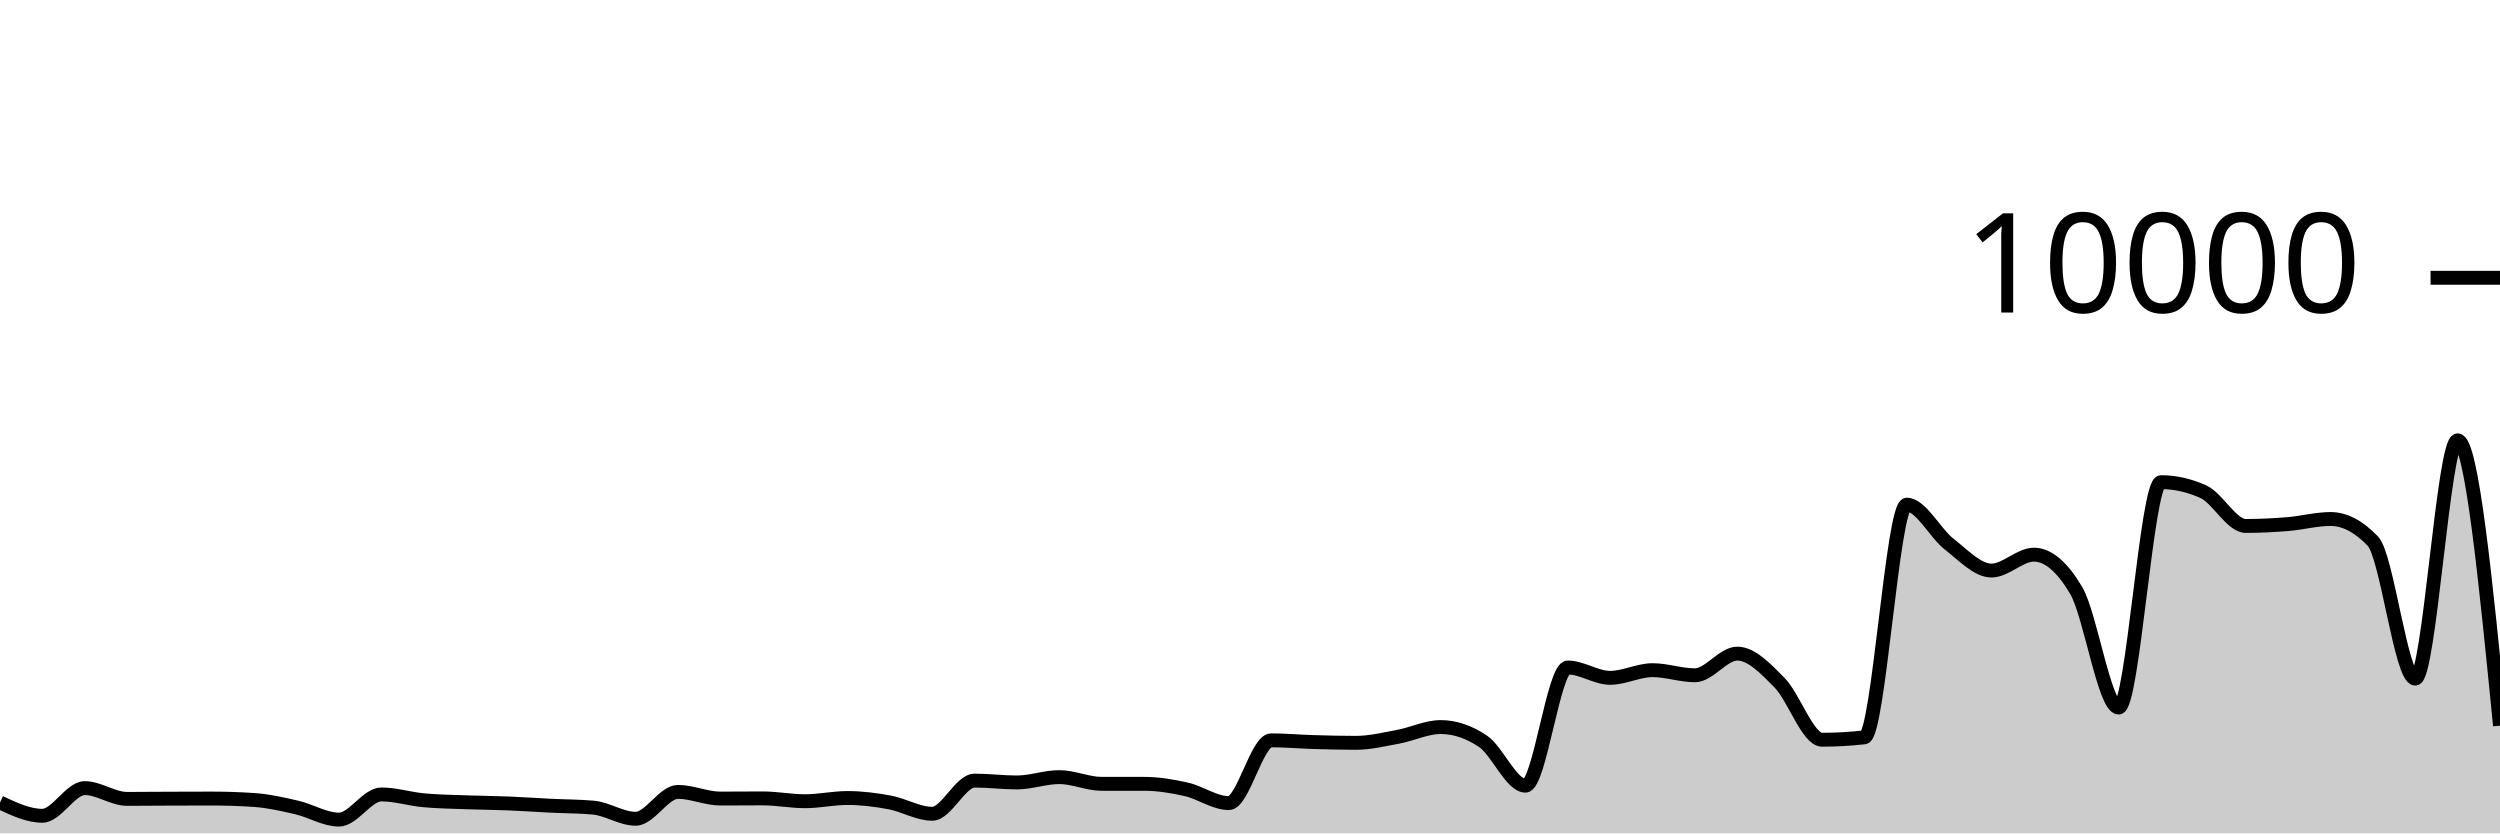
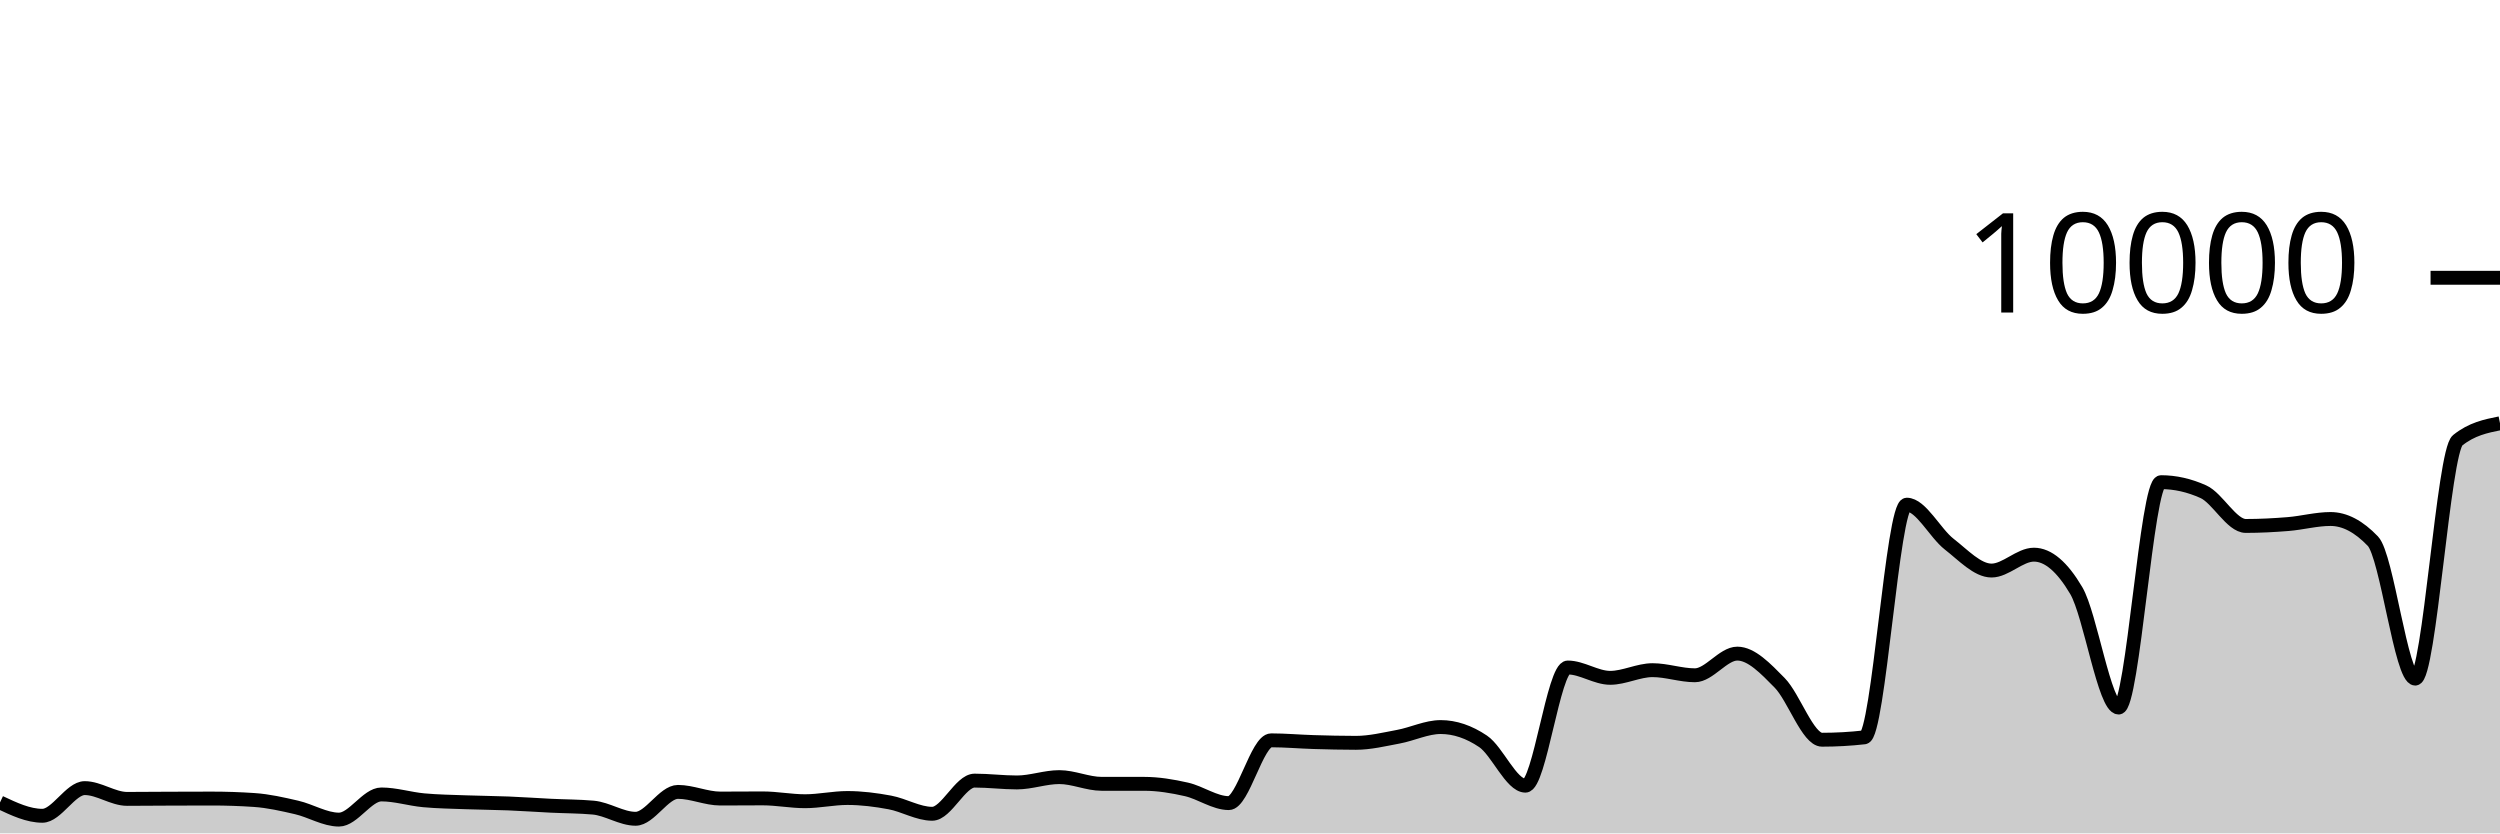
<svg xmlns="http://www.w3.org/2000/svg" viewBox="0 0 180 60">
  <g transform="translate(0,20)">
-     <path class="area" fill="rgba(0, 0, 0, 0.2)" d="M0,37.776C1.017,38.256,2.034,38.736,3.051,38.736C4.068,38.736,5.085,36.744,6.102,36.744C7.119,36.744,8.136,37.52,9.153,37.52C10.169,37.52,11.186,37.508,12.203,37.504C13.22,37.5,14.237,37.496,15.254,37.496C16.271,37.496,17.288,37.531,18.305,37.6C19.322,37.669,20.339,37.901,21.356,38.136C22.373,38.371,23.39,39.012,24.407,39.012C25.424,39.012,26.441,37.2,27.458,37.2C28.475,37.2,29.492,37.526,30.508,37.62C31.525,37.714,32.542,37.726,33.559,37.764C34.576,37.802,35.593,37.807,36.61,37.848C37.627,37.889,38.644,37.962,39.661,38.012C40.678,38.062,41.695,38.057,42.712,38.148C43.729,38.239,44.746,38.952,45.763,38.952C46.78,38.952,47.797,37.016,48.814,37.016C49.831,37.016,50.847,37.496,51.864,37.496C52.881,37.496,53.898,37.484,54.915,37.484C55.932,37.484,56.949,37.688,57.966,37.688C58.983,37.688,60,37.456,61.017,37.456C62.034,37.456,63.051,37.587,64.068,37.776C65.085,37.965,66.102,38.592,67.119,38.592C68.136,38.592,69.153,36.204,70.169,36.204C71.186,36.204,72.203,36.336,73.22,36.336C74.237,36.336,75.254,35.952,76.271,35.952C77.288,35.952,78.305,36.436,79.322,36.436C80.339,36.436,81.356,36.436,82.373,36.436C83.39,36.436,84.407,36.605,85.424,36.836C86.441,37.067,87.458,37.824,88.475,37.824C89.492,37.824,90.508,33.304,91.525,33.304C92.542,33.304,93.559,33.398,94.576,33.428C95.593,33.458,96.61,33.484,97.627,33.484C98.644,33.484,99.661,33.233,100.678,33.044C101.695,32.855,102.712,32.348,103.729,32.348C104.746,32.348,105.763,32.691,106.78,33.376C107.797,34.061,108.814,36.568,109.831,36.568C110.847,36.568,111.864,28.06,112.881,28.06C113.898,28.06,114.915,28.804,115.932,28.804C116.949,28.804,117.966,28.252,118.983,28.252C120,28.252,121.017,28.62,122.034,28.62C123.051,28.62,124.068,27.06,125.085,27.06C126.102,27.06,127.119,28.131,128.136,29.164C129.153,30.197,130.169,33.26,131.186,33.26C132.203,33.26,133.22,33.203,134.237,33.088C135.254,32.973,136.271,16.336,137.288,16.336C138.305,16.336,139.322,18.385,140.339,19.176C141.356,19.967,142.373,21.08,143.39,21.08C144.407,21.08,145.424,19.936,146.441,19.936C147.458,19.936,148.475,20.799,149.492,22.524C150.508,24.249,151.525,30.944,152.542,30.944C153.559,30.944,154.576,14.716,155.593,14.716C156.61,14.716,157.627,14.945,158.644,15.404C159.661,15.863,160.678,17.868,161.695,17.868C162.712,17.868,163.729,17.815,164.746,17.732C165.763,17.649,166.78,17.368,167.797,17.368C168.814,17.368,169.831,17.9,170.847,18.964C171.864,20.028,172.881,28.86,173.898,28.86C174.915,28.86,175.932,11.704,176.949,11.704C177.966,11.704,178.983,21.976,180,32.248L180,40C178.983,40,177.966,40,176.949,40C175.932,40,174.915,40,173.898,40C172.881,40,171.864,40,170.847,40C169.831,40,168.814,40,167.797,40C166.78,40,165.763,40,164.746,40C163.729,40,162.712,40,161.695,40C160.678,40,159.661,40,158.644,40C157.627,40,156.61,40,155.593,40C154.576,40,153.559,40,152.542,40C151.525,40,150.508,40,149.492,40C148.475,40,147.458,40,146.441,40C145.424,40,144.407,40,143.39,40C142.373,40,141.356,40,140.339,40C139.322,40,138.305,40,137.288,40C136.271,40,135.254,40,134.237,40C133.22,40,132.203,40,131.186,40C130.169,40,129.153,40,128.136,40C127.119,40,126.102,40,125.085,40C124.068,40,123.051,40,122.034,40C121.017,40,120,40,118.983,40C117.966,40,116.949,40,115.932,40C114.915,40,113.898,40,112.881,40C111.864,40,110.847,40,109.831,40C108.814,40,107.797,40,106.78,40C105.763,40,104.746,40,103.729,40C102.712,40,101.695,40,100.678,40C99.661,40,98.644,40,97.627,40C96.61,40,95.593,40,94.576,40C93.559,40,92.542,40,91.525,40C90.508,40,89.492,40,88.475,40C87.458,40,86.441,40,85.424,40C84.407,40,83.39,40,82.373,40C81.356,40,80.339,40,79.322,40C78.305,40,77.288,40,76.271,40C75.254,40,74.237,40,73.22,40C72.203,40,71.186,40,70.169,40C69.153,40,68.136,40,67.119,40C66.102,40,65.085,40,64.068,40C63.051,40,62.034,40,61.017,40C60,40,58.983,40,57.966,40C56.949,40,55.932,40,54.915,40C53.898,40,52.881,40,51.864,40C50.847,40,49.831,40,48.814,40C47.797,40,46.78,40,45.763,40C44.746,40,43.729,40,42.712,40C41.695,40,40.678,40,39.661,40C38.644,40,37.627,40,36.61,40C35.593,40,34.576,40,33.559,40C32.542,40,31.525,40,30.508,40C29.492,40,28.475,40,27.458,40C26.441,40,25.424,40,24.407,40C23.39,40,22.373,40,21.356,40C20.339,40,19.322,40,18.305,40C17.288,40,16.271,40,15.254,40C14.237,40,13.22,40,12.203,40C11.186,40,10.169,40,9.153,40C8.136,40,7.119,40,6.102,40C5.085,40,4.068,40,3.051,40C2.034,40,1.017,40,0,40Z" />
-     <path class="line" stroke="black" fill="none" d="M0,37.776C1.017,38.256,2.034,38.736,3.051,38.736C4.068,38.736,5.085,36.744,6.102,36.744C7.119,36.744,8.136,37.52,9.153,37.52C10.169,37.52,11.186,37.508,12.203,37.504C13.22,37.5,14.237,37.496,15.254,37.496C16.271,37.496,17.288,37.531,18.305,37.6C19.322,37.669,20.339,37.901,21.356,38.136C22.373,38.371,23.39,39.012,24.407,39.012C25.424,39.012,26.441,37.2,27.458,37.2C28.475,37.2,29.492,37.526,30.508,37.62C31.525,37.714,32.542,37.726,33.559,37.764C34.576,37.802,35.593,37.807,36.61,37.848C37.627,37.889,38.644,37.962,39.661,38.012C40.678,38.062,41.695,38.057,42.712,38.148C43.729,38.239,44.746,38.952,45.763,38.952C46.78,38.952,47.797,37.016,48.814,37.016C49.831,37.016,50.847,37.496,51.864,37.496C52.881,37.496,53.898,37.484,54.915,37.484C55.932,37.484,56.949,37.688,57.966,37.688C58.983,37.688,60,37.456,61.017,37.456C62.034,37.456,63.051,37.587,64.068,37.776C65.085,37.965,66.102,38.592,67.119,38.592C68.136,38.592,69.153,36.204,70.169,36.204C71.186,36.204,72.203,36.336,73.22,36.336C74.237,36.336,75.254,35.952,76.271,35.952C77.288,35.952,78.305,36.436,79.322,36.436C80.339,36.436,81.356,36.436,82.373,36.436C83.39,36.436,84.407,36.605,85.424,36.836C86.441,37.067,87.458,37.824,88.475,37.824C89.492,37.824,90.508,33.304,91.525,33.304C92.542,33.304,93.559,33.398,94.576,33.428C95.593,33.458,96.61,33.484,97.627,33.484C98.644,33.484,99.661,33.233,100.678,33.044C101.695,32.855,102.712,32.348,103.729,32.348C104.746,32.348,105.763,32.691,106.78,33.376C107.797,34.061,108.814,36.568,109.831,36.568C110.847,36.568,111.864,28.06,112.881,28.06C113.898,28.06,114.915,28.804,115.932,28.804C116.949,28.804,117.966,28.252,118.983,28.252C120,28.252,121.017,28.62,122.034,28.62C123.051,28.62,124.068,27.06,125.085,27.06C126.102,27.06,127.119,28.131,128.136,29.164C129.153,30.197,130.169,33.26,131.186,33.26C132.203,33.26,133.22,33.203,134.237,33.088C135.254,32.973,136.271,16.336,137.288,16.336C138.305,16.336,139.322,18.385,140.339,19.176C141.356,19.967,142.373,21.08,143.39,21.08C144.407,21.08,145.424,19.936,146.441,19.936C147.458,19.936,148.475,20.799,149.492,22.524C150.508,24.249,151.525,30.944,152.542,30.944C153.559,30.944,154.576,14.716,155.593,14.716C156.61,14.716,157.627,14.945,158.644,15.404C159.661,15.863,160.678,17.868,161.695,17.868C162.712,17.868,163.729,17.815,164.746,17.732C165.763,17.649,166.78,17.368,167.797,17.368C168.814,17.368,169.831,17.9,170.847,18.964C171.864,20.028,172.881,28.86,173.898,28.86C174.915,28.86,175.932,11.704,176.949,11.704C177.966,11.704,178.983,21.976,180,32.248" />
+     <path class="area" fill="rgba(0, 0, 0, 0.2)" d="M0,37.776C1.017,38.256,2.034,38.736,3.051,38.736C4.068,38.736,5.085,36.744,6.102,36.744C7.119,36.744,8.136,37.52,9.153,37.52C10.169,37.52,11.186,37.508,12.203,37.504C13.22,37.5,14.237,37.496,15.254,37.496C16.271,37.496,17.288,37.531,18.305,37.6C19.322,37.669,20.339,37.901,21.356,38.136C22.373,38.371,23.39,39.012,24.407,39.012C25.424,39.012,26.441,37.2,27.458,37.2C28.475,37.2,29.492,37.526,30.508,37.62C31.525,37.714,32.542,37.726,33.559,37.764C34.576,37.802,35.593,37.807,36.61,37.848C37.627,37.889,38.644,37.962,39.661,38.012C40.678,38.062,41.695,38.057,42.712,38.148C43.729,38.239,44.746,38.952,45.763,38.952C46.78,38.952,47.797,37.016,48.814,37.016C49.831,37.016,50.847,37.496,51.864,37.496C52.881,37.496,53.898,37.484,54.915,37.484C55.932,37.484,56.949,37.688,57.966,37.688C58.983,37.688,60,37.456,61.017,37.456C62.034,37.456,63.051,37.587,64.068,37.776C65.085,37.965,66.102,38.592,67.119,38.592C68.136,38.592,69.153,36.204,70.169,36.204C71.186,36.204,72.203,36.336,73.22,36.336C74.237,36.336,75.254,35.952,76.271,35.952C77.288,35.952,78.305,36.436,79.322,36.436C80.339,36.436,81.356,36.436,82.373,36.436C83.39,36.436,84.407,36.605,85.424,36.836C86.441,37.067,87.458,37.824,88.475,37.824C89.492,37.824,90.508,33.304,91.525,33.304C92.542,33.304,93.559,33.398,94.576,33.428C95.593,33.458,96.61,33.484,97.627,33.484C98.644,33.484,99.661,33.233,100.678,33.044C101.695,32.855,102.712,32.348,103.729,32.348C104.746,32.348,105.763,32.691,106.78,33.376C107.797,34.061,108.814,36.568,109.831,36.568C110.847,36.568,111.864,28.06,112.881,28.06C113.898,28.06,114.915,28.804,115.932,28.804C116.949,28.804,117.966,28.252,118.983,28.252C120,28.252,121.017,28.62,122.034,28.62C123.051,28.62,124.068,27.06,125.085,27.06C126.102,27.06,127.119,28.131,128.136,29.164C129.153,30.197,130.169,33.26,131.186,33.26C132.203,33.26,133.22,33.203,134.237,33.088C135.254,32.973,136.271,16.336,137.288,16.336C138.305,16.336,139.322,18.385,140.339,19.176C141.356,19.967,142.373,21.08,143.39,21.08C144.407,21.08,145.424,19.936,146.441,19.936C147.458,19.936,148.475,20.799,149.492,22.524C150.508,24.249,151.525,30.944,152.542,30.944C153.559,30.944,154.576,14.716,155.593,14.716C156.61,14.716,157.627,14.945,158.644,15.404C159.661,15.863,160.678,17.868,161.695,17.868C162.712,17.868,163.729,17.815,164.746,17.732C165.763,17.649,166.78,17.368,167.797,17.368C168.814,17.368,169.831,17.9,170.847,18.964C171.864,20.028,172.881,28.86,173.898,28.86C174.915,28.86,175.932,12.523,176.949,11.704C177.966,10.885,178.983,10.681,180,10.476L180,40C178.983,40,177.966,40,176.949,40C175.932,40,174.915,40,173.898,40C172.881,40,171.864,40,170.847,40C169.831,40,168.814,40,167.797,40C166.78,40,165.763,40,164.746,40C163.729,40,162.712,40,161.695,40C160.678,40,159.661,40,158.644,40C157.627,40,156.61,40,155.593,40C154.576,40,153.559,40,152.542,40C151.525,40,150.508,40,149.492,40C148.475,40,147.458,40,146.441,40C145.424,40,144.407,40,143.39,40C142.373,40,141.356,40,140.339,40C139.322,40,138.305,40,137.288,40C136.271,40,135.254,40,134.237,40C133.22,40,132.203,40,131.186,40C130.169,40,129.153,40,128.136,40C127.119,40,126.102,40,125.085,40C124.068,40,123.051,40,122.034,40C121.017,40,120,40,118.983,40C117.966,40,116.949,40,115.932,40C114.915,40,113.898,40,112.881,40C111.864,40,110.847,40,109.831,40C108.814,40,107.797,40,106.78,40C105.763,40,104.746,40,103.729,40C102.712,40,101.695,40,100.678,40C99.661,40,98.644,40,97.627,40C96.61,40,95.593,40,94.576,40C93.559,40,92.542,40,91.525,40C90.508,40,89.492,40,88.475,40C87.458,40,86.441,40,85.424,40C84.407,40,83.39,40,82.373,40C81.356,40,80.339,40,79.322,40C78.305,40,77.288,40,76.271,40C75.254,40,74.237,40,73.22,40C72.203,40,71.186,40,70.169,40C69.153,40,68.136,40,67.119,40C66.102,40,65.085,40,64.068,40C63.051,40,62.034,40,61.017,40C60,40,58.983,40,57.966,40C56.949,40,55.932,40,54.915,40C53.898,40,52.881,40,51.864,40C50.847,40,49.831,40,48.814,40C47.797,40,46.78,40,45.763,40C44.746,40,43.729,40,42.712,40C41.695,40,40.678,40,39.661,40C38.644,40,37.627,40,36.61,40C35.593,40,34.576,40,33.559,40C32.542,40,31.525,40,30.508,40C29.492,40,28.475,40,27.458,40C26.441,40,25.424,40,24.407,40C23.39,40,22.373,40,21.356,40C20.339,40,19.322,40,18.305,40C17.288,40,16.271,40,15.254,40C14.237,40,13.22,40,12.203,40C11.186,40,10.169,40,9.153,40C8.136,40,7.119,40,6.102,40C5.085,40,4.068,40,3.051,40C2.034,40,1.017,40,0,40Z" />
+     <path class="line" stroke="black" fill="none" d="M0,37.776C1.017,38.256,2.034,38.736,3.051,38.736C4.068,38.736,5.085,36.744,6.102,36.744C7.119,36.744,8.136,37.52,9.153,37.52C10.169,37.52,11.186,37.508,12.203,37.504C13.22,37.5,14.237,37.496,15.254,37.496C16.271,37.496,17.288,37.531,18.305,37.6C19.322,37.669,20.339,37.901,21.356,38.136C22.373,38.371,23.39,39.012,24.407,39.012C25.424,39.012,26.441,37.2,27.458,37.2C28.475,37.2,29.492,37.526,30.508,37.62C31.525,37.714,32.542,37.726,33.559,37.764C34.576,37.802,35.593,37.807,36.61,37.848C37.627,37.889,38.644,37.962,39.661,38.012C40.678,38.062,41.695,38.057,42.712,38.148C43.729,38.239,44.746,38.952,45.763,38.952C46.78,38.952,47.797,37.016,48.814,37.016C49.831,37.016,50.847,37.496,51.864,37.496C52.881,37.496,53.898,37.484,54.915,37.484C55.932,37.484,56.949,37.688,57.966,37.688C58.983,37.688,60,37.456,61.017,37.456C62.034,37.456,63.051,37.587,64.068,37.776C65.085,37.965,66.102,38.592,67.119,38.592C68.136,38.592,69.153,36.204,70.169,36.204C71.186,36.204,72.203,36.336,73.22,36.336C74.237,36.336,75.254,35.952,76.271,35.952C77.288,35.952,78.305,36.436,79.322,36.436C80.339,36.436,81.356,36.436,82.373,36.436C83.39,36.436,84.407,36.605,85.424,36.836C86.441,37.067,87.458,37.824,88.475,37.824C89.492,37.824,90.508,33.304,91.525,33.304C92.542,33.304,93.559,33.398,94.576,33.428C95.593,33.458,96.61,33.484,97.627,33.484C98.644,33.484,99.661,33.233,100.678,33.044C101.695,32.855,102.712,32.348,103.729,32.348C104.746,32.348,105.763,32.691,106.78,33.376C107.797,34.061,108.814,36.568,109.831,36.568C110.847,36.568,111.864,28.06,112.881,28.06C113.898,28.06,114.915,28.804,115.932,28.804C116.949,28.804,117.966,28.252,118.983,28.252C120,28.252,121.017,28.62,122.034,28.62C123.051,28.62,124.068,27.06,125.085,27.06C126.102,27.06,127.119,28.131,128.136,29.164C129.153,30.197,130.169,33.26,131.186,33.26C132.203,33.26,133.22,33.203,134.237,33.088C135.254,32.973,136.271,16.336,137.288,16.336C138.305,16.336,139.322,18.385,140.339,19.176C141.356,19.967,142.373,21.08,143.39,21.08C144.407,21.08,145.424,19.936,146.441,19.936C147.458,19.936,148.475,20.799,149.492,22.524C150.508,24.249,151.525,30.944,152.542,30.944C153.559,30.944,154.576,14.716,155.593,14.716C156.61,14.716,157.627,14.945,158.644,15.404C159.661,15.863,160.678,17.868,161.695,17.868C162.712,17.868,163.729,17.815,164.746,17.732C165.763,17.649,166.78,17.368,167.797,17.368C168.814,17.368,169.831,17.9,170.847,18.964C171.864,20.028,172.881,28.86,173.898,28.86C174.915,28.86,175.932,12.523,176.949,11.704C177.966,10.885,178.983,10.681,180,10.476" />
    <path class="axis-ceiling" stroke-width="1" stroke="black" fill="none" d="M175,0L180,0" />
    <text class="axis-ceiling-label" font-family="sans-serif" text-anchor="end" font-size="10px" x="170" y="2.5">10000</text>
  </g>
</svg>
